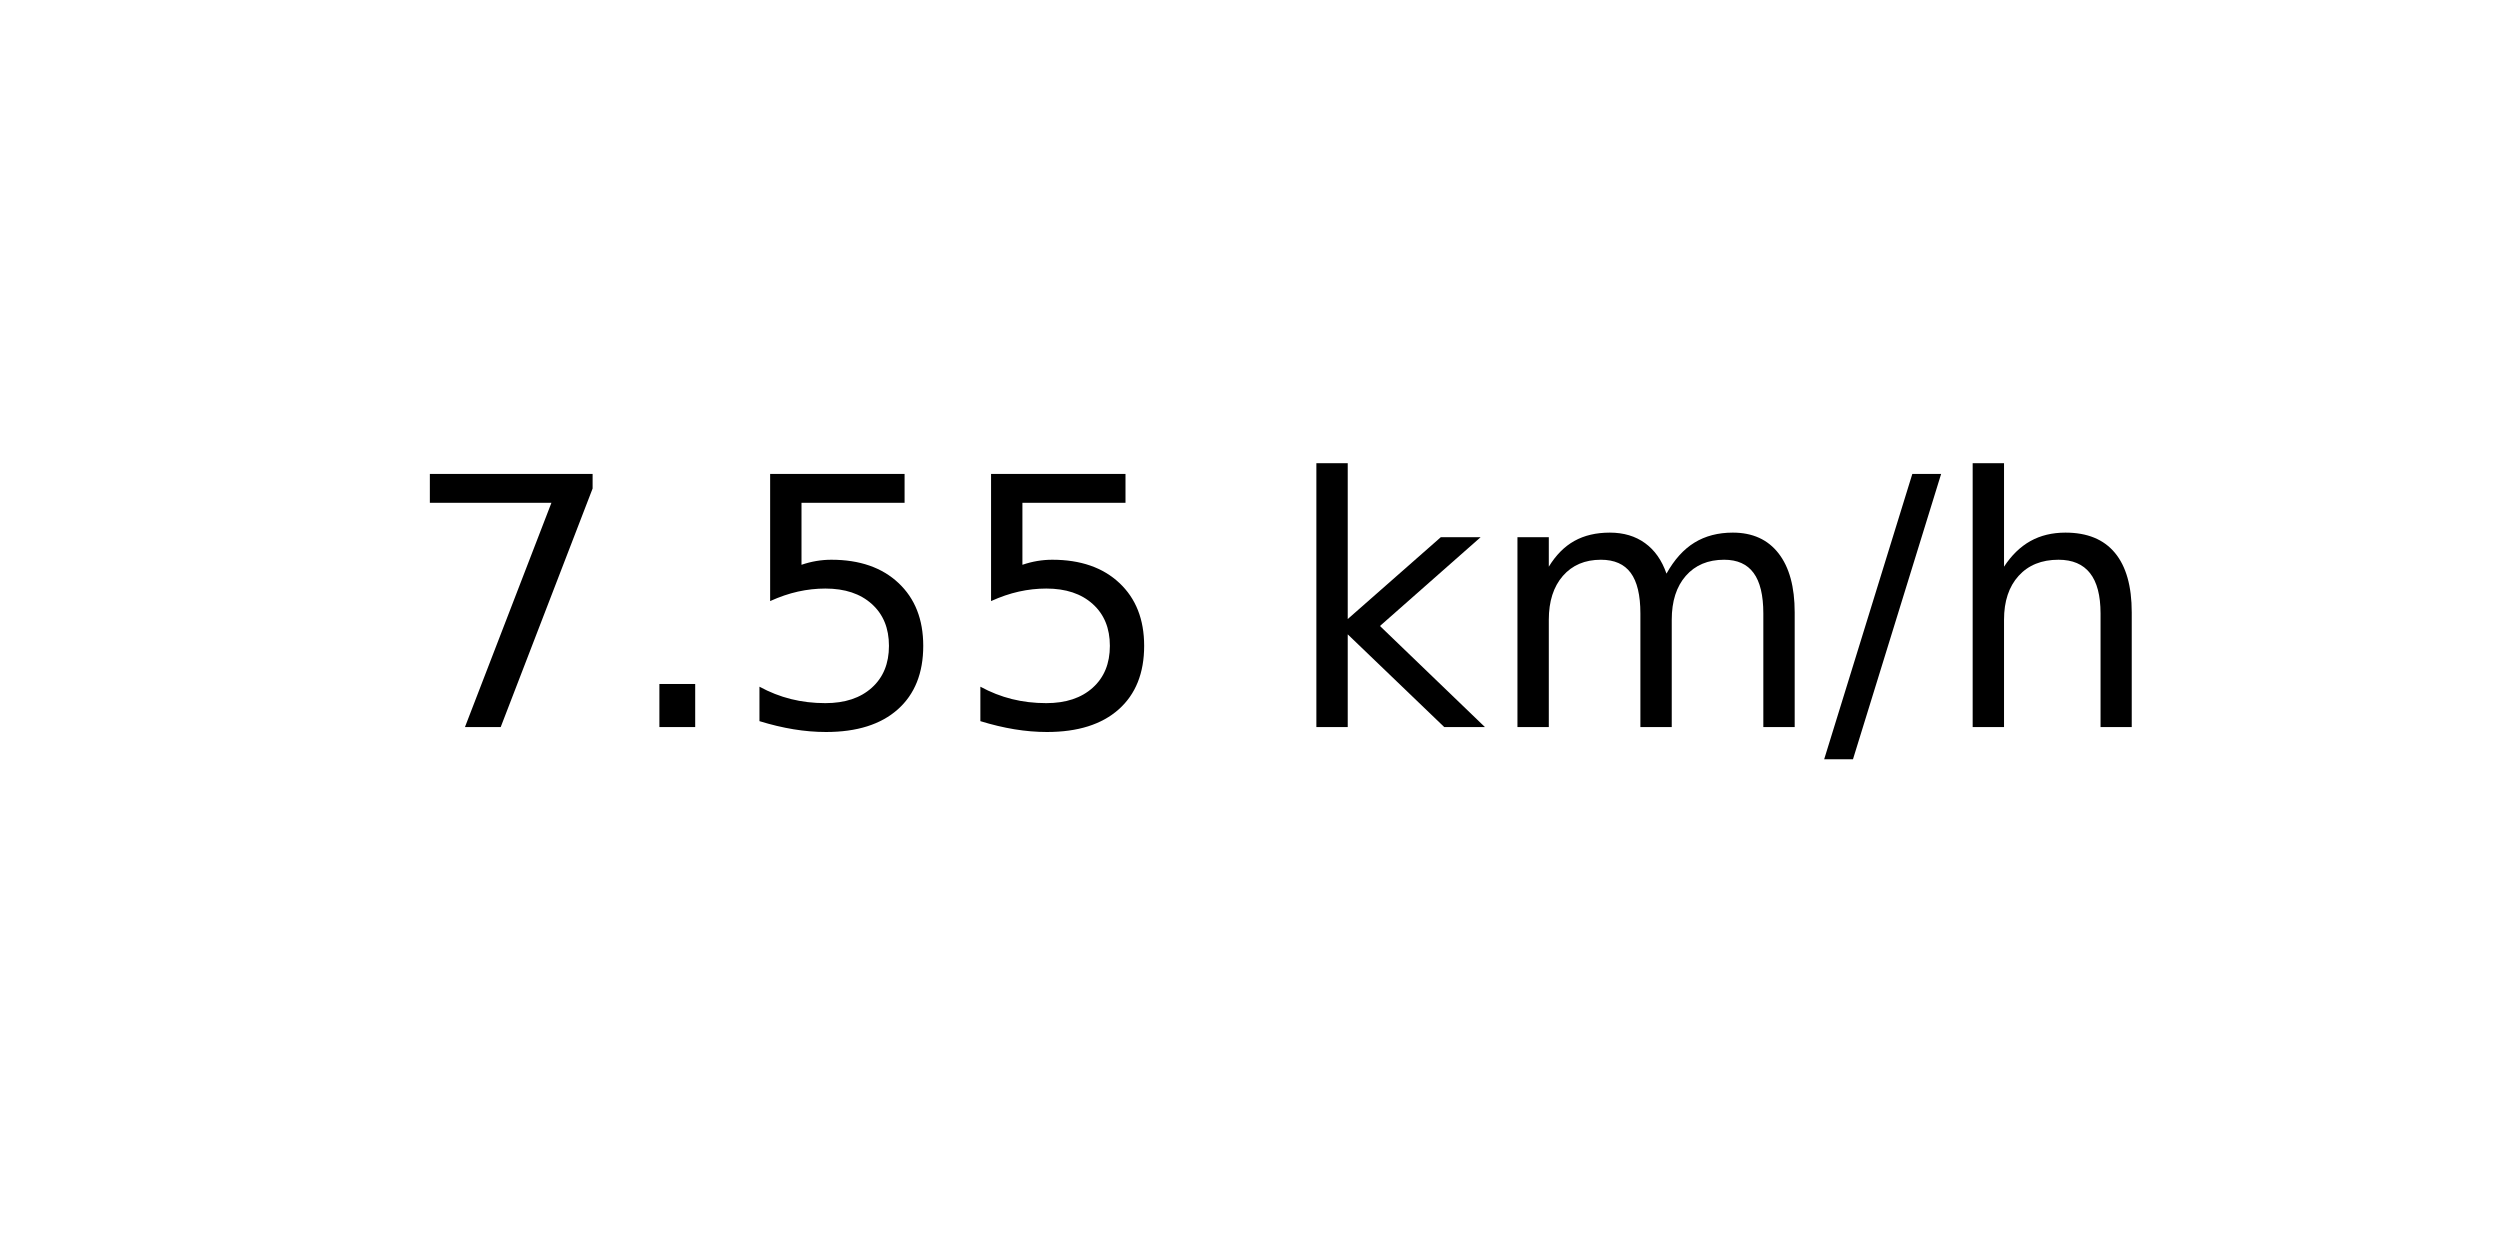
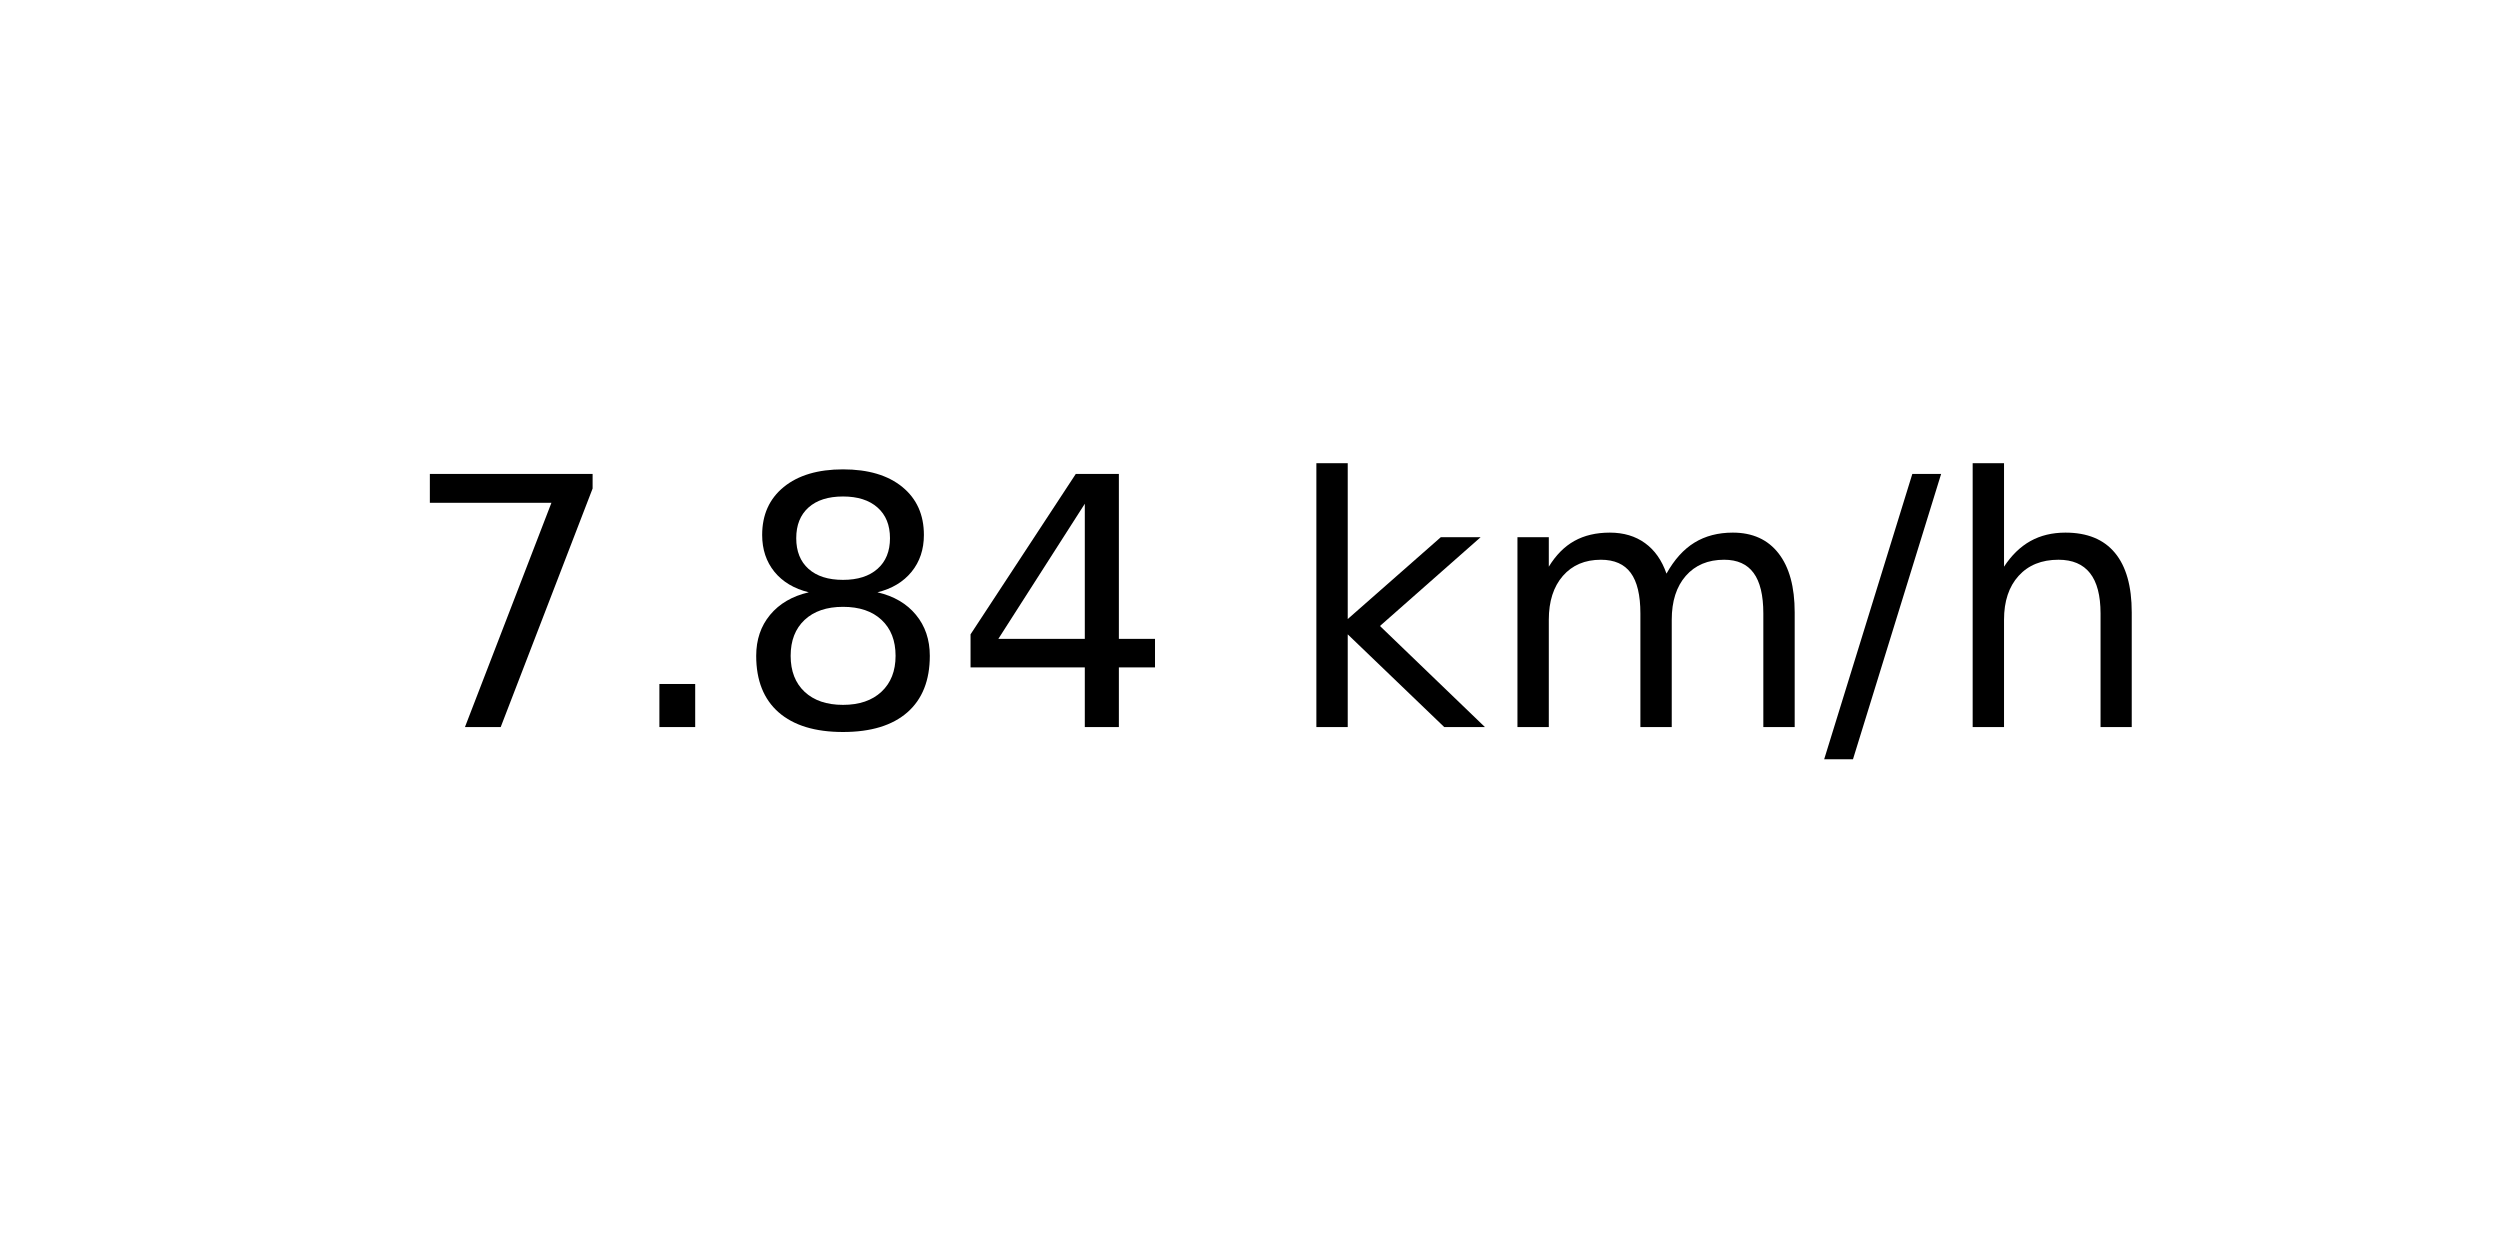
<svg xmlns="http://www.w3.org/2000/svg" xmlns:xlink="http://www.w3.org/1999/xlink" width="72pt" height="36pt" viewBox="0 0 72 36" version="1.1">
  <defs>
    <style type="text/css">*{stroke-linejoin: round; stroke-linecap: butt}</style>
  </defs>
  <g id="figure_1">
    <g id="axes_1">
      <g id="text_1">
        <g transform="translate(11.55937 20.93937) scale(0.1 -0.1)">
          <defs>
            <path id="DejaVuSans-37" d="M 525 4666  L 3525 4666  L 3525 4397  L 1831 0  L 1172 0  L 2766 4134  L 525 4134  L 525 4666  z " transform="scale(0.015625)" />
            <path id="DejaVuSans-2e" d="M 684 794  L 1344 794  L 1344 0  L 684 0  L 684 794  z " transform="scale(0.015625)" />
-             <path id="DejaVuSans-35" d="M 691 4666  L 3169 4666  L 3169 4134  L 1269 4134  L 1269 2991  Q 1406 3038 1543 3061  Q 1681 3084 1819 3084  Q 2600 3084 3056 2656  Q 3513 2228 3513 1497  Q 3513 744 3044 326  Q 2575 -91 1722 -91  Q 1428 -91 1123 -41  Q 819 9 494 109  L 494 744  Q 775 591 1075 516  Q 1375 441 1709 441  Q 2250 441 2565 725  Q 2881 1009 2881 1497  Q 2881 1984 2565 2268  Q 2250 2553 1709 2553  Q 1456 2553 1204 2497  Q 953 2441 691 2322  L 691 4666  z " transform="scale(0.015625)" />
+             <path id="DejaVuSans-38" d="M 2034 2216  Q 1584 2216 1326 1975  Q 1069 1734 1069 1313  Q 1069 891 1326 650  Q 1584 409 2034 409  Q 2484 409 2743 651  Q 3003 894 3003 1313  Q 3003 1734 2745 1975  Q 2488 2216 2034 2216  z M 1403 2484  Q 997 2584 770 2862  Q 544 3141 544 3541  Q 544 4100 942 4425  Q 1341 4750 2034 4750  Q 2731 4750 3128 4425  Q 3525 4100 3525 3541  Q 3525 3141 3298 2862  Q 3072 2584 2669 2484  Q 3125 2378 3379 2068  Q 3634 1759 3634 1313  Q 3634 634 3220 271  Q 2806 -91 2034 -91  Q 1263 -91 848 271  Q 434 634 434 1313  Q 434 1759 690 2068  Q 947 2378 1403 2484  z M 1172 3481  Q 1172 3119 1398 2916  Q 1625 2713 2034 2713  Q 2441 2713 2670 2916  Q 2900 3119 2900 3481  Q 2900 3844 2670 4047  Q 2441 4250 2034 4250  Q 1625 4250 1398 4047  Q 1172 3844 1172 3481  z " transform="scale(0.015625)" />
+             <path id="DejaVuSans-34" d="M 2419 4116  L 825 1625  L 2419 1625  L 2419 4116  z M 2253 4666  L 3047 4666  L 3047 1625  L 3713 1625  L 3713 1100  L 3047 1100  L 3047 0  L 2419 0  L 2419 1100  L 313 1100  L 313 1709  L 2253 4666  z " transform="scale(0.015625)" />
            <path id="DejaVuSans-20" transform="scale(0.015625)" />
            <path id="DejaVuSans-6b" d="M 581 4863  L 1159 4863  L 1159 1991  L 2875 3500  L 3609 3500  L 1753 1863  L 3688 0  L 2938 0  L 1159 1709  L 1159 0  L 581 0  L 581 4863  z " transform="scale(0.015625)" />
            <path id="DejaVuSans-6d" d="M 3328 2828  Q 3544 3216 3844 3400  Q 4144 3584 4550 3584  Q 5097 3584 5394 3201  Q 5691 2819 5691 2113  L 5691 0  L 5113 0  L 5113 2094  Q 5113 2597 4934 2840  Q 4756 3084 4391 3084  Q 3944 3084 3684 2787  Q 3425 2491 3425 1978  L 3425 0  L 2847 0  L 2847 2094  Q 2847 2600 2669 2842  Q 2491 3084 2119 3084  Q 1678 3084 1418 2786  Q 1159 2488 1159 1978  L 1159 0  L 581 0  L 581 3500  L 1159 3500  L 1159 2956  Q 1356 3278 1631 3431  Q 1906 3584 2284 3584  Q 2666 3584 2933 3390  Q 3200 3197 3328 2828  z " transform="scale(0.015625)" />
            <path id="DejaVuSans-2f" d="M 1625 4666  L 2156 4666  L 531 -594  L 0 -594  L 1625 4666  z " transform="scale(0.015625)" />
            <path id="DejaVuSans-68" d="M 3513 2113  L 3513 0  L 2938 0  L 2938 2094  Q 2938 2591 2744 2837  Q 2550 3084 2163 3084  Q 1697 3084 1428 2787  Q 1159 2491 1159 1978  L 1159 0  L 581 0  L 581 4863  L 1159 4863  L 1159 2956  Q 1366 3272 1645 3428  Q 1925 3584 2291 3584  Q 2894 3584 3203 3211  Q 3513 2838 3513 2113  z " transform="scale(0.015625)" />
          </defs>
          <use xlink:href="#DejaVuSans-37" />
          <use xlink:href="#DejaVuSans-2e" x="63.623" />
-           <use xlink:href="#DejaVuSans-35" x="95.41" />
-           <use xlink:href="#DejaVuSans-35" x="159.033" />
+           <use xlink:href="#DejaVuSans-38" x="95.41" />
+           <use xlink:href="#DejaVuSans-34" x="159.033" />
          <use xlink:href="#DejaVuSans-20" x="222.656" />
          <use xlink:href="#DejaVuSans-6b" x="254.443" />
          <use xlink:href="#DejaVuSans-6d" x="312.354" />
          <use xlink:href="#DejaVuSans-2f" x="409.766" />
          <use xlink:href="#DejaVuSans-68" x="443.457" />
        </g>
      </g>
    </g>
  </g>
</svg>
